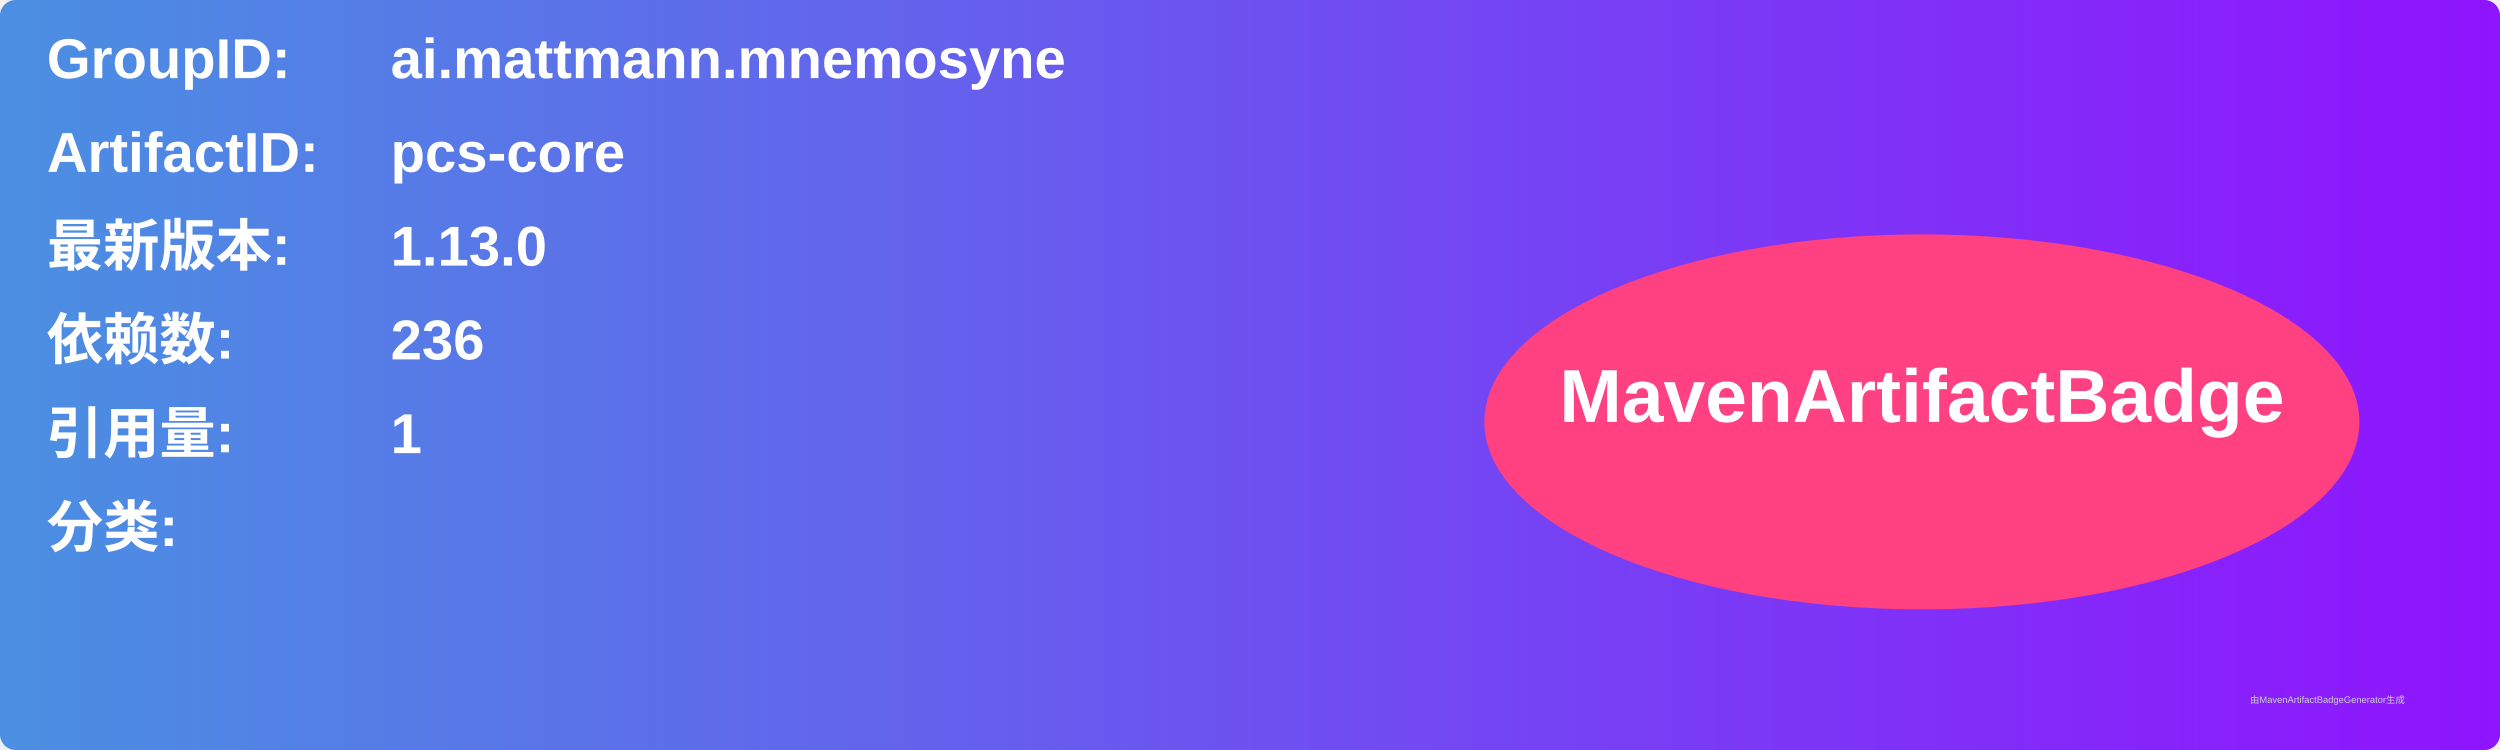
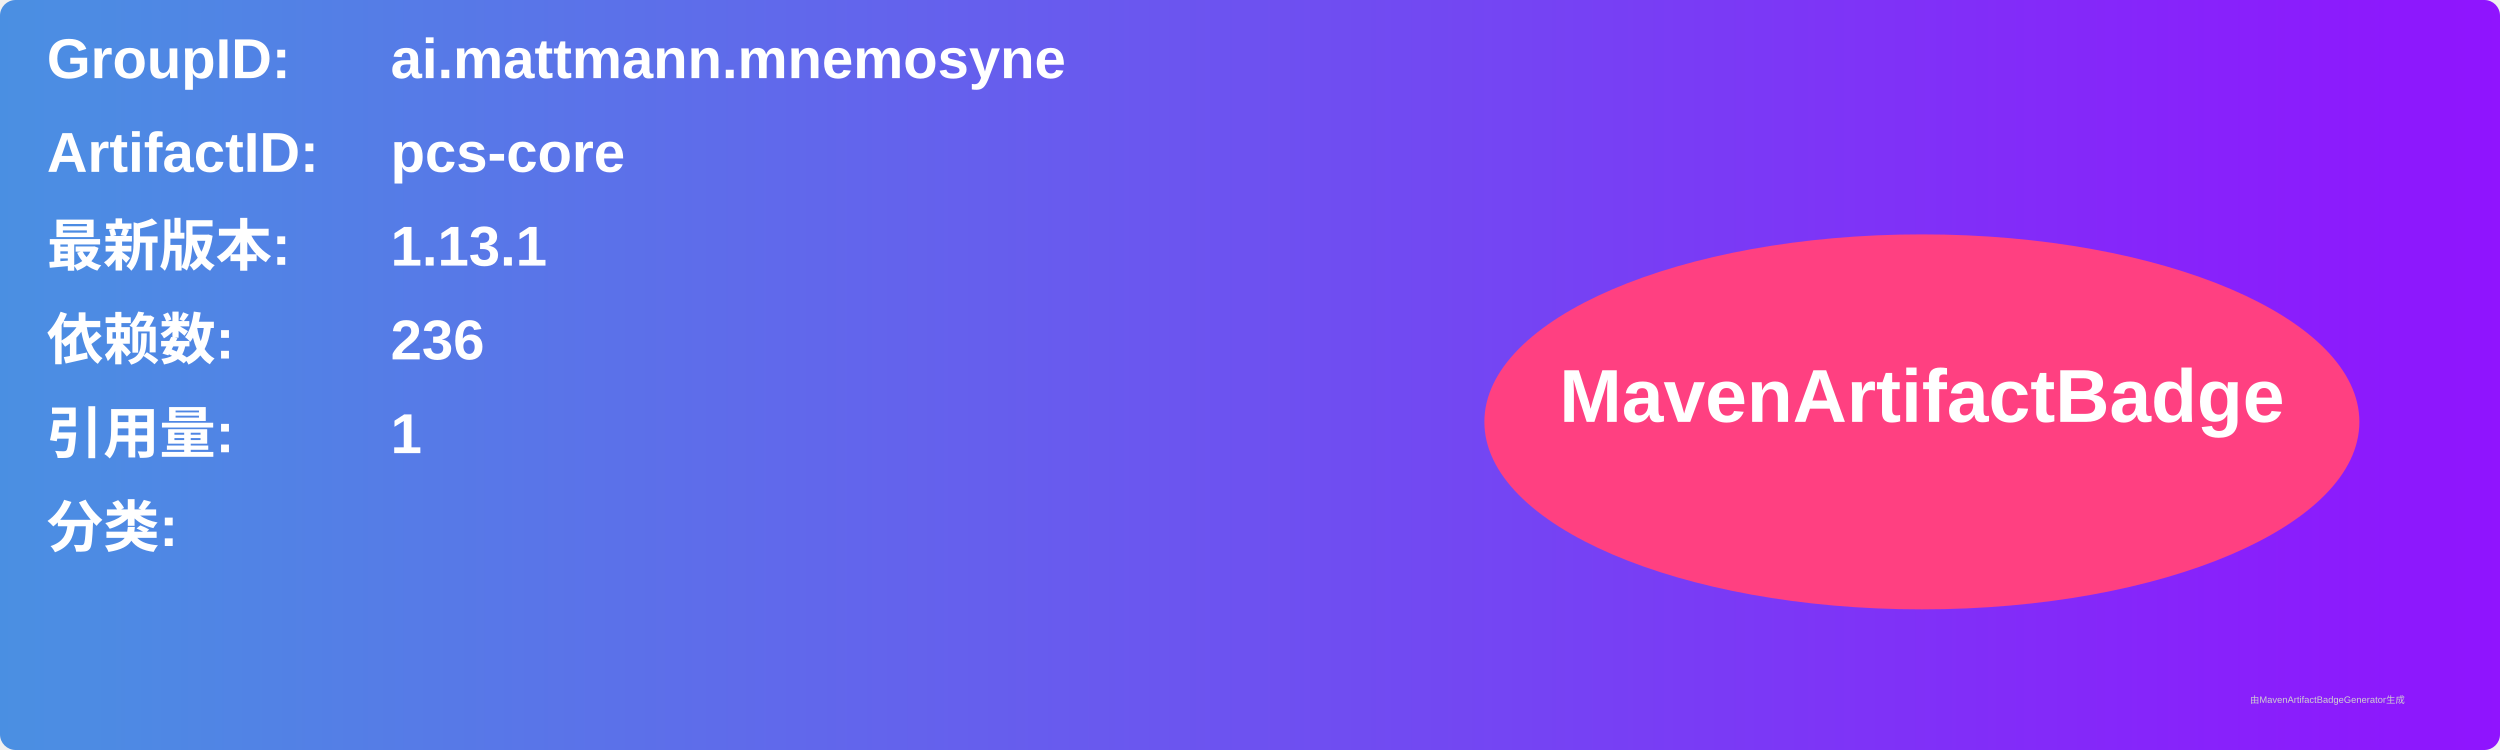
<svg xmlns="http://www.w3.org/2000/svg" width="800" height="240" viewBox="0 0 800 240">
  <linearGradient id="grad" x1="0%" y1="0%" x2="100%" y2="0%">
    <stop offset="0%" stop-color="#4a90e2" />
    <stop offset="100%" stop-color="#9013fe" />
  </linearGradient>
  <rect width="100%" height="100%" rx="5" ry="5" fill="url(#grad)" />
  <g transform="translate(15, 15)">
    <text x="0" y="10" font-family="Arial" font-size="18" fill="white" font-weight="bold" width="260">GroupID:</text>
    <text x="110" y="10" font-family="Arial" font-size="18" fill="white" font-weight="bold" width="460">ai.mattmann.mnemosyne</text>
    <text x="0" y="40" font-family="Arial" font-size="18" fill="white" font-weight="bold" width="260">ArtifactID:</text>
    <text x="110" y="40" font-family="Arial" font-size="18" fill="white" font-weight="bold" width="460">pcs-core</text>
    <text x="0" y="70" font-family="Arial" font-size="18" fill="white" font-weight="bold">最新版本:</text>
    <text x="110" y="70" font-family="Arial" font-size="18" fill="white" font-weight="bold">
-       <tspan font-weight="bold">1.13.0</tspan>
+       <tspan font-weight="bold">1.13.1</tspan>
    </text>
    <text x="0" y="100" font-family="Arial" font-size="18" fill="white" font-weight="bold">依赖数: </text>
    <text x="110" y="100" font-family="Arial" font-size="18" fill="white">
      <tspan font-weight="bold">236</tspan>
    </text>
    <text x="0" y="130" font-family="Arial" font-size="18" fill="white" font-weight="bold">引用量: </text>
    <text x="110" y="130" font-family="Arial" font-size="18" fill="white">
      <tspan font-weight="bold">1</tspan>
    </text>
    <text x="0" y="160" font-family="Arial" font-size="18" fill="white" font-weight="bold">分类:</text>
    <text x="10" y="190" font-family="Arial" font-size="10" fill="white">
      <tspan font-weight="bold" />
    </text>
    <ellipse cx="600" cy="120" rx="140" ry="60" fill="#ff4081" />
    <text x="600" y="120" text-anchor="middle" font-family="Arial" font-size="24" fill="white" font-weight="bold">MavenArtifactBadge</text>
  </g>
  <text x="720" y="225" font-family="Arial" font-size="3" fill="#d0d0d0">由MavenArtifactBadgeGenerator生成</text>
</svg>
